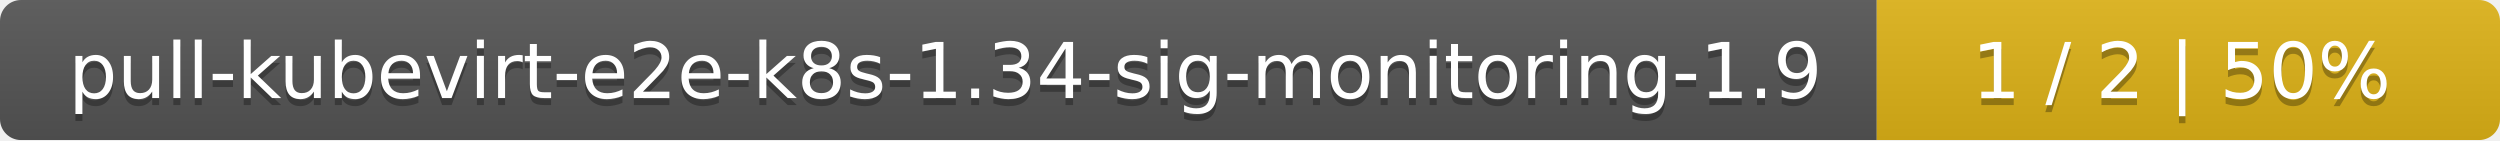
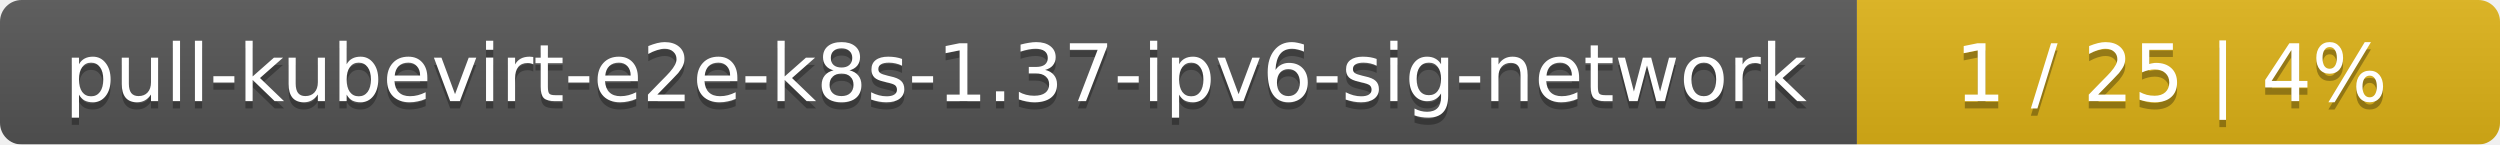
- <svg xmlns="http://www.w3.org/2000/svg" width="357" height="20">
+ <svg xmlns="http://www.w3.org/2000/svg" width="346" height="20">
  <linearGradient id="smooth" x2="0" y2="100%">
    <stop offset="0" stop-color="#bbb" stop-opacity=".1" />
    <stop offset="1" stop-opacity=".1" />
  </linearGradient>
  <mask id="round">
-     <rect width="357" height="20" rx="3" fill="#fff" />
+     <rect width="346" height="20" rx="3" fill="#fff" />
  </mask>
  <g mask="url(#round)">
-     <rect width="268" height="20" fill="#555" />
-     <rect x="268" width="89" height="20" fill="#dfb317" />
-     <rect width="357" height="20" fill="url(#smooth)" />
+     <rect width="257" height="20" fill="#555" />
+     <rect x="257" width="89" height="20" fill="#dfb317" />
+     <rect width="346" height="20" fill="url(#smooth)" />
  </g>
  <g fill="#fff" text-anchor="middle" font-family="DejaVu Sans,Verdana,Geneva,sans-serif" font-size="11">
-     <text x="135" y="15" fill="#010101" fill-opacity=".3">pull-kubevirt-e2e-k8s-1.34-sig-monitoring-1.9</text>
-     <text x="135" y="14">pull-kubevirt-e2e-k8s-1.34-sig-monitoring-1.9</text>
-     <text x="311.5" y="15" fill="#010101" fill-opacity=".3">1 / 2    |    50%</text>
-     <text x="311.5" y="14">1 / 2    |    50%</text>
+     <text x="129.5" y="15" fill="#010101" fill-opacity=".3">pull-kubevirt-e2e-k8s-1.37-ipv6-sig-network</text>
+     <text x="129.5" y="14">pull-kubevirt-e2e-k8s-1.37-ipv6-sig-network</text>
+     <text x="300.5" y="15" fill="#010101" fill-opacity=".3">1 / 25    |    4%</text>
+     <text x="300.5" y="14">1 / 25    |    4%</text>
  </g>
</svg>
